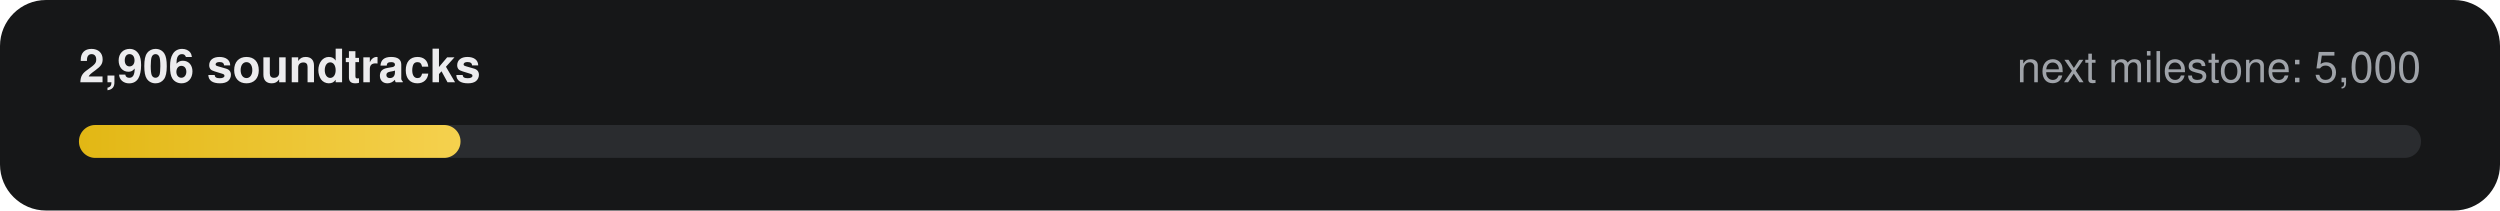
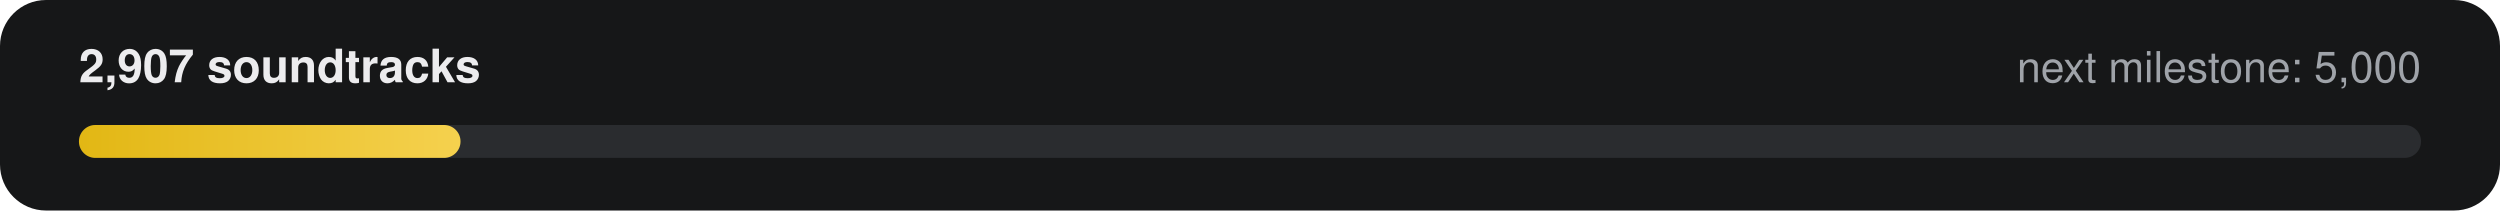
- <svg xmlns="http://www.w3.org/2000/svg" width="760" height="64" viewBox="0 0 760 64" role="img" aria-label="2,906 of 5,000 soundtracks">
+ <svg xmlns="http://www.w3.org/2000/svg" width="760" height="64" viewBox="0 0 760 64" role="img" aria-label="2,907 of 5,000 soundtracks">
  <defs>
    <linearGradient id="g" x1="0" x2="1">
      <stop offset="0" stop-color="#E2B714" />
      <stop offset="1" stop-color="#F5D14E" />
    </linearGradient>
  </defs>
  <rect width="760" height="64" rx="14" fill="#161718" />
-   <text x="24" y="25" fill="#ECECEE" font-family="-apple-system,Segoe UI,Helvetica,Arial,sans-serif" font-size="14" font-weight="600">2,906 soundtracks</text>
+   <text x="24" y="25" fill="#ECECEE" font-family="-apple-system,Segoe UI,Helvetica,Arial,sans-serif" font-size="14" font-weight="600">2,907 soundtracks</text>
  <text x="736" y="25" fill="#9FA3A9" text-anchor="end" font-family="-apple-system,Segoe UI,Helvetica,Arial,sans-serif" font-size="13">next milestone: 5,000</text>
  <rect x="24" y="38" width="712" height="10" rx="5" fill="#2A2C2F" />
  <rect x="24" y="38" width="116" height="10" rx="5" fill="url(#g)" />
</svg>
